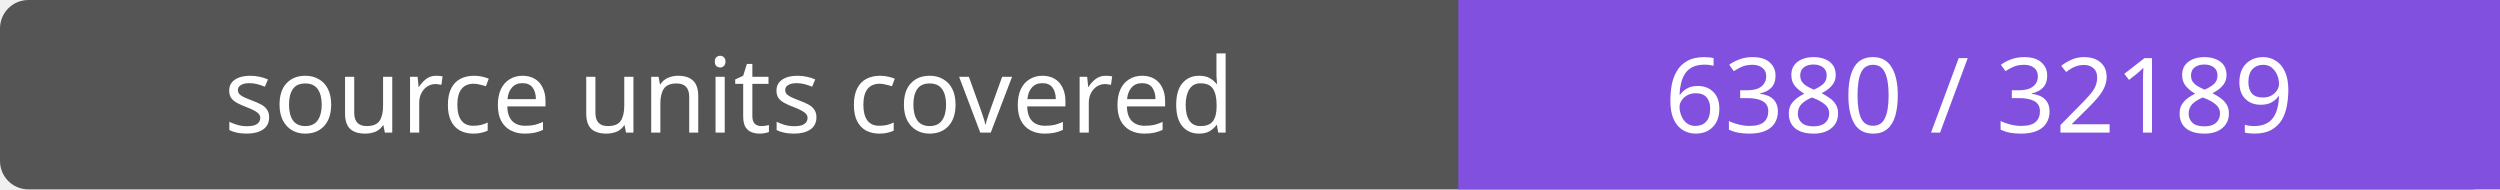
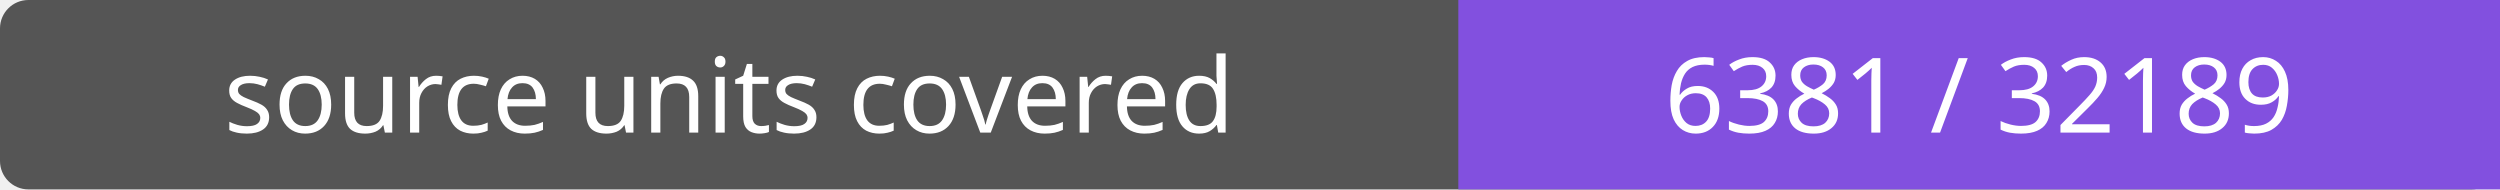
- <svg xmlns="http://www.w3.org/2000/svg" width="264" height="20" role="img" aria-label="source units covered: 6380 / 32189">
+ <svg xmlns="http://www.w3.org/2000/svg" width="264" height="20" role="img" aria-label="source units covered: 6381 / 32189">
  <rect width="264" height="20" rx="3" fill="#555" />
  <path fill="#8250df" d="M154 0h110v20H154z" />
  <g fill="#fff" text-anchor="middle" font-family="Verdana,sans-serif" font-size="11">
    <text x="77.0" y="14">source units covered</text>
-     <text x="209.0" y="14">6380 / 32189</text>
+     <text x="209.0" y="14">6381 / 32189</text>
  </g>
</svg>
